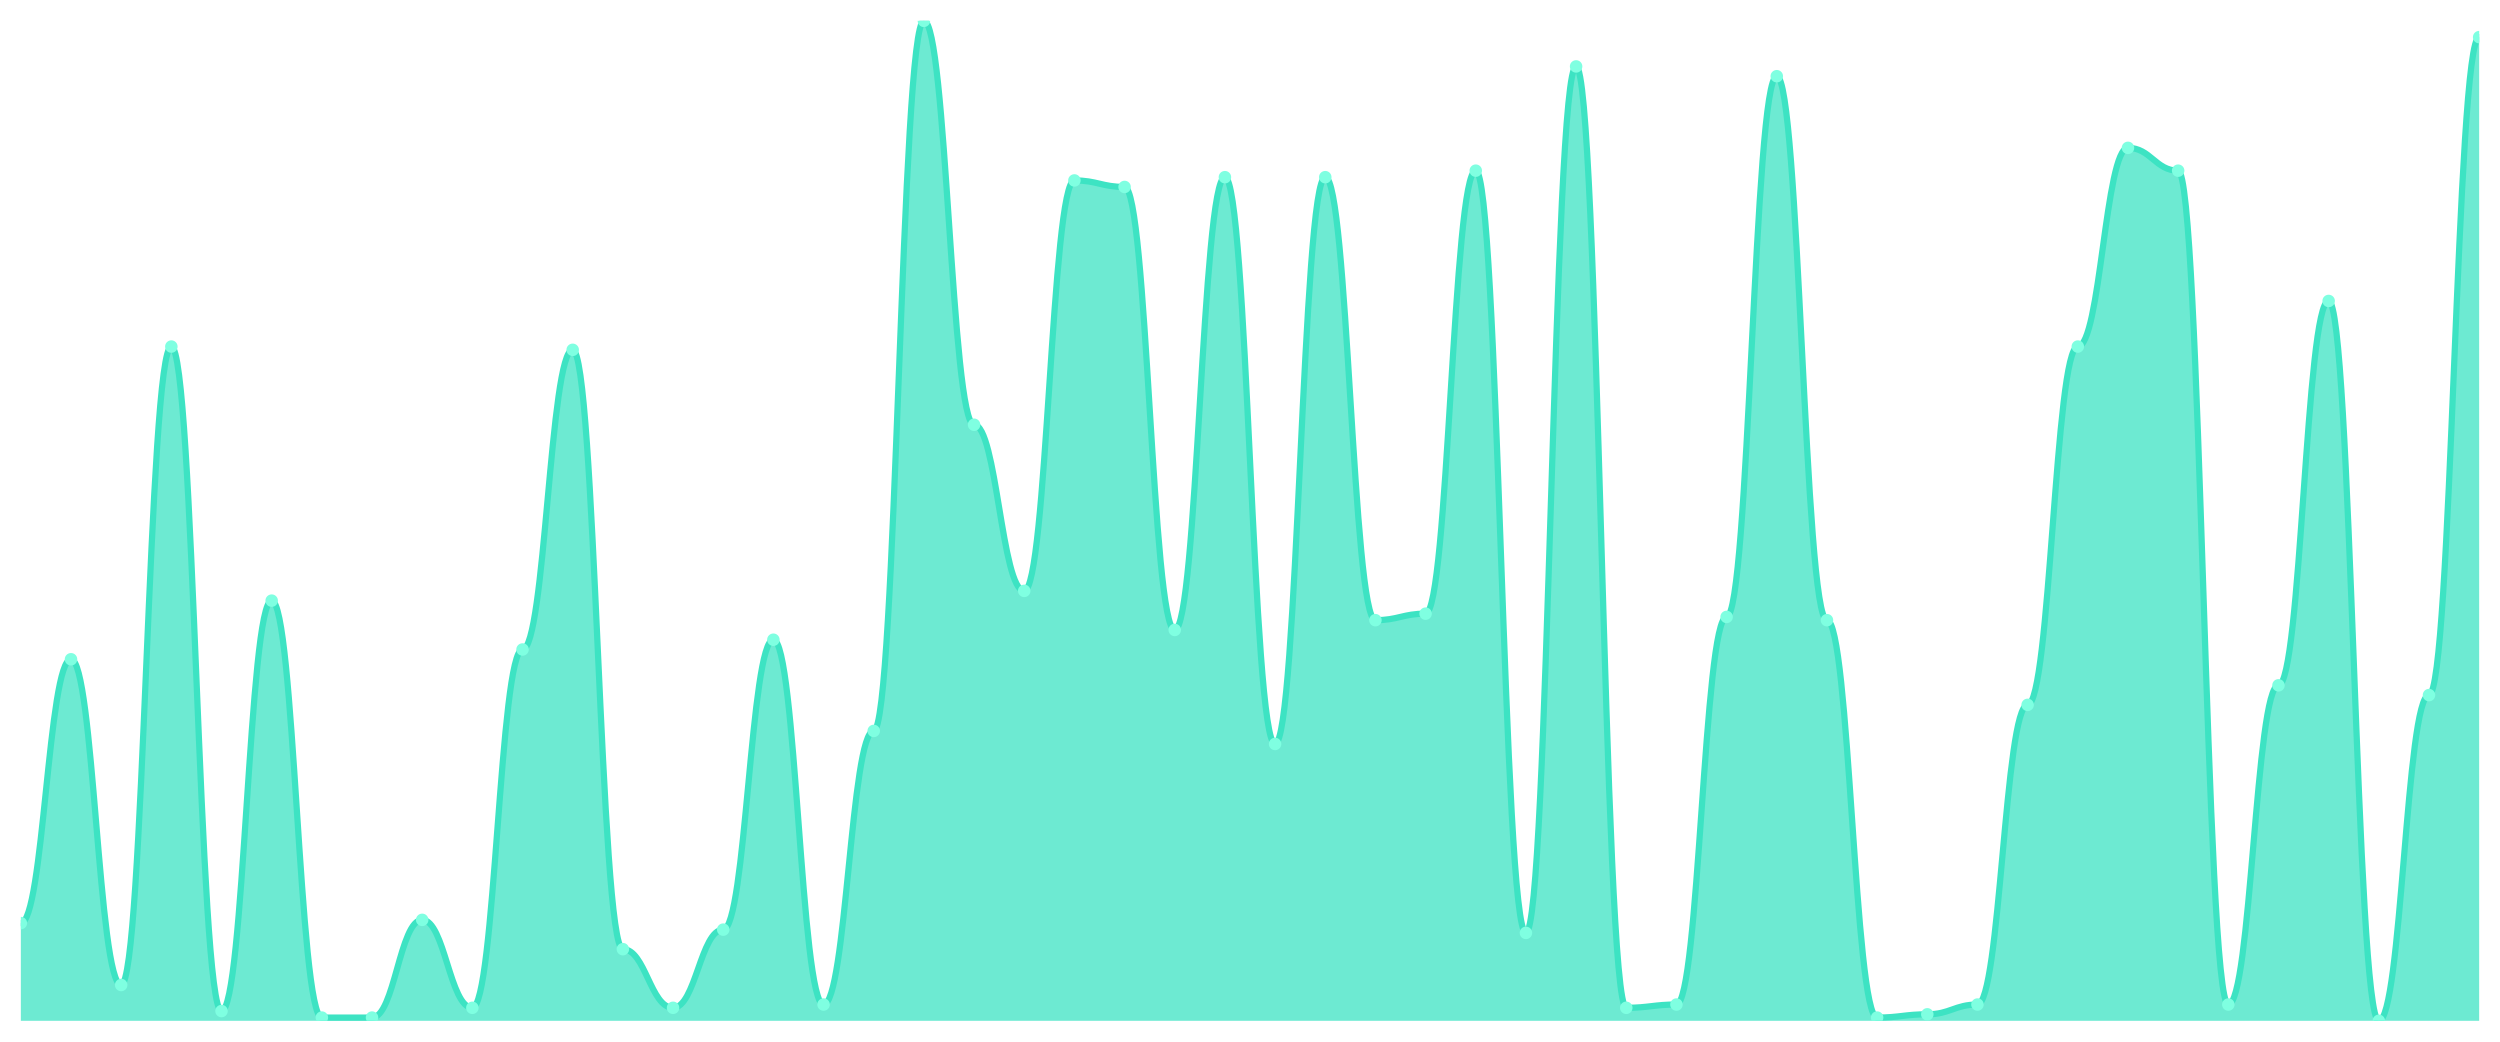
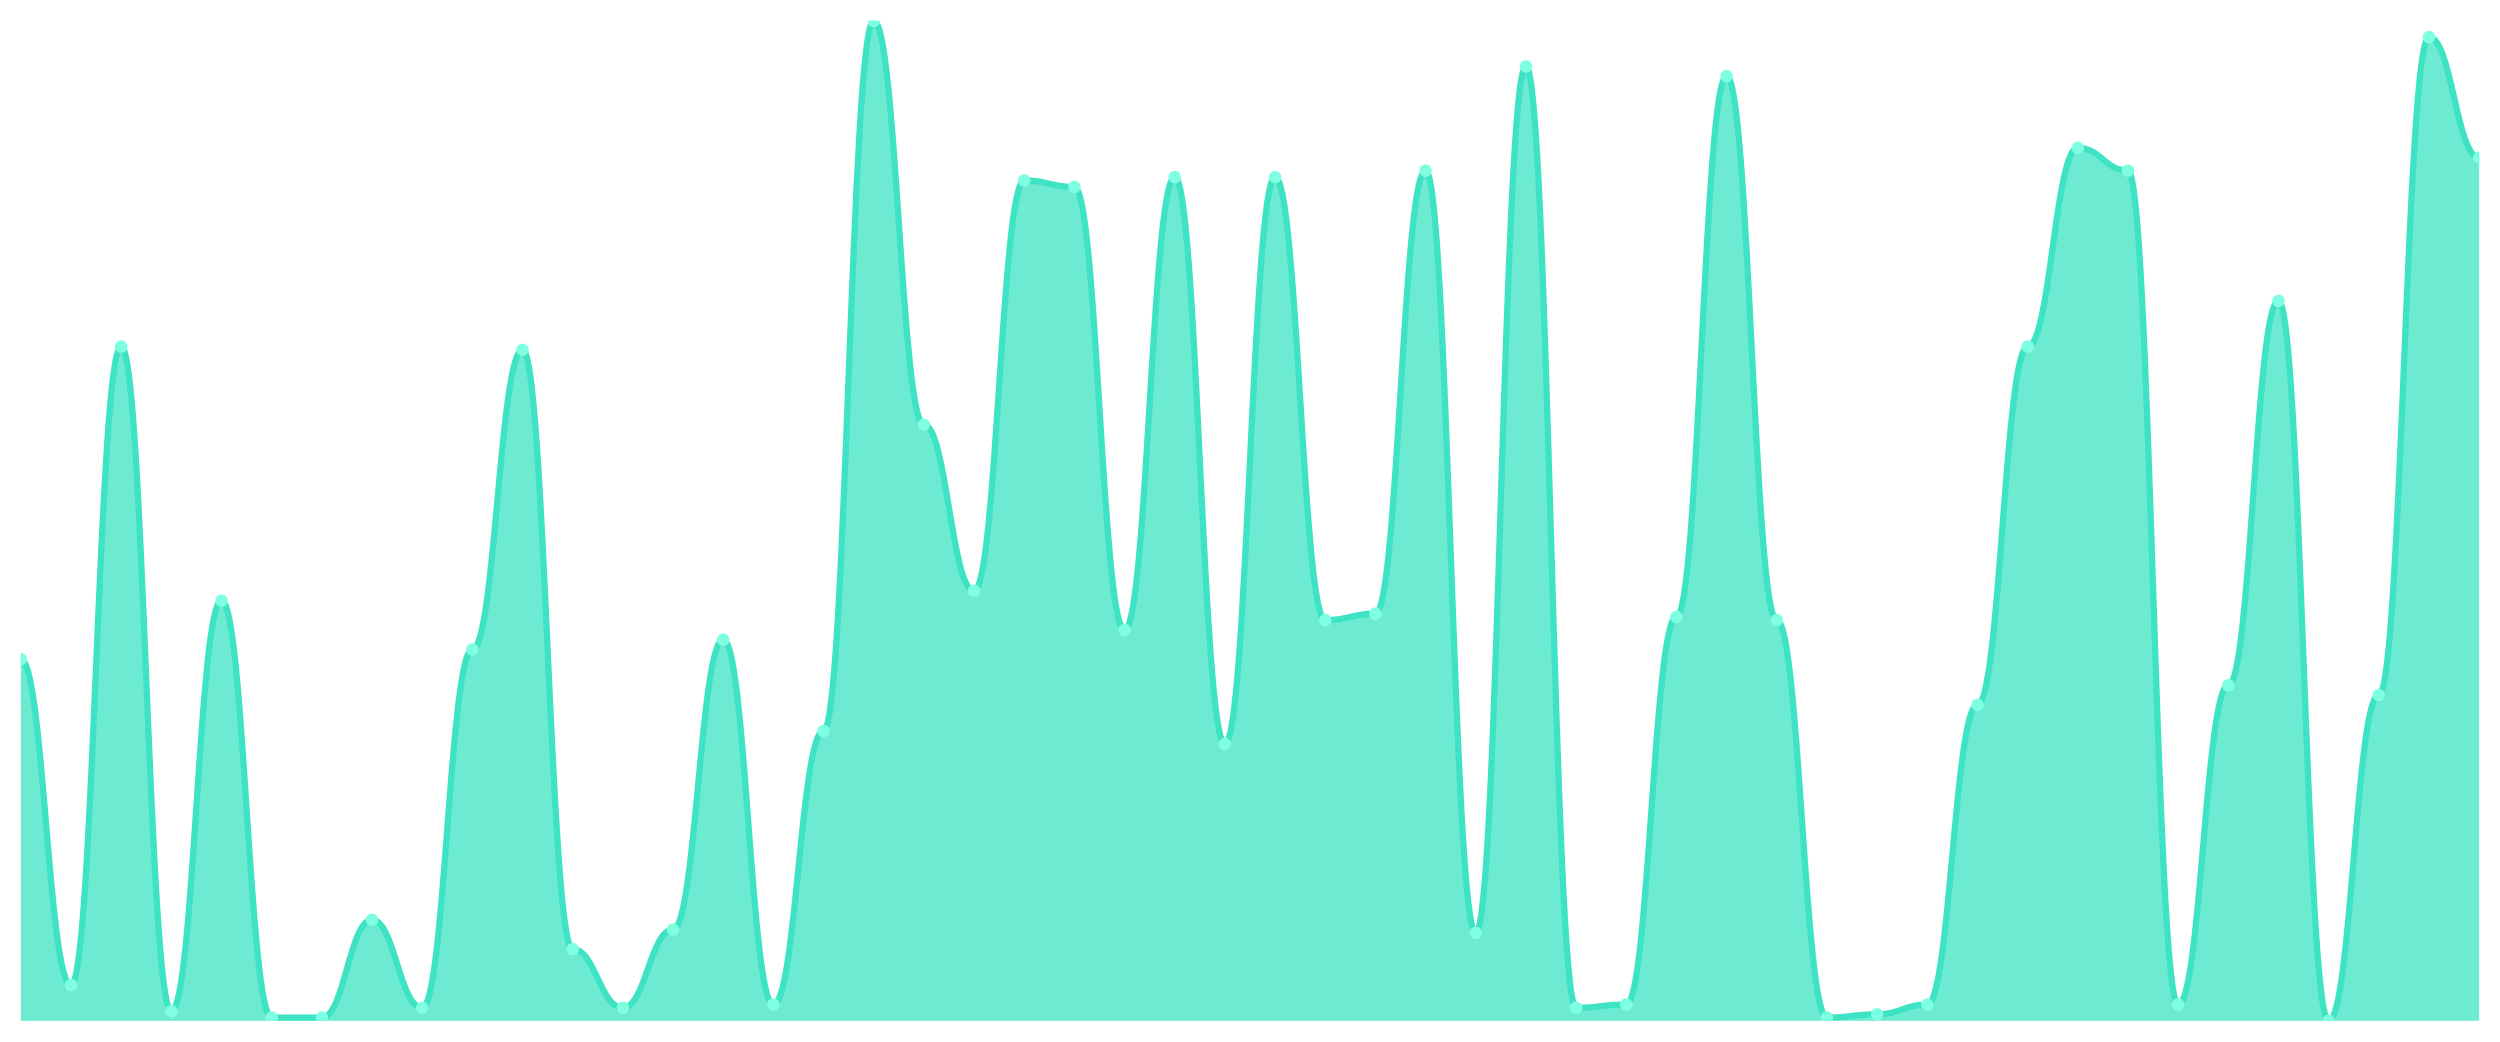
<svg xmlns="http://www.w3.org/2000/svg" viewBox="0 0 1200 500" width="1200" height="500">
  <defs>
    <clipPath id="c">
      <rect x="10" y="10" width="1180" height="480" />
    </clipPath>
  </defs>
  <rect width="1200" height="500" fill="none" />
  <g clip-path="url(#c)">
-     <path d="M 10,490 L 10,443.094 C 20.837,443.094 23.245,316.45 34.082,316.45 C 44.918,316.45 47.327,472.801 58.163,472.801 C 69,472.801 71.408,166.352 82.245,166.352 C 93.082,166.352 95.49,485.309 106.327,485.309 C 117.163,485.309 119.571,288.306 130.408,288.306 C 141.245,288.306 143.653,488.436 154.49,488.436 C 165.327,488.436 167.735,488.436 178.571,488.436 C 189.408,488.436 191.816,441.531 202.653,441.531 C 213.49,441.531 215.898,483.746 226.735,483.746 C 237.571,483.746 239.98,311.759 250.816,311.759 C 261.653,311.759 264.061,167.915 274.898,167.915 C 285.735,167.915 288.143,455.603 298.98,455.603 C 309.816,455.603 312.224,483.746 323.061,483.746 C 333.898,483.746 336.306,446.221 347.143,446.221 C 357.98,446.221 360.388,307.068 371.224,307.068 C 382.061,307.068 384.469,482.182 395.306,482.182 C 406.143,482.182 408.551,350.847 419.388,350.847 C 430.224,350.847 432.633,10 443.469,10 C 454.306,10 456.714,203.876 467.551,203.876 C 478.388,203.876 480.796,283.616 491.633,283.616 C 502.469,283.616 504.878,86.612 515.714,86.612 C 526.551,86.612 528.959,89.739 539.796,89.739 C 550.633,89.739 553.041,302.378 563.878,302.378 C 574.714,302.378 577.122,85.049 587.959,85.049 C 598.796,85.049 601.204,357.101 612.041,357.101 C 622.878,357.101 625.286,85.049 636.122,85.049 C 646.959,85.049 649.367,297.687 660.204,297.687 C 671.041,297.687 673.449,294.56 684.286,294.56 C 695.122,294.56 697.531,81.922 708.367,81.922 C 719.204,81.922 721.612,447.785 732.449,447.785 C 743.286,447.785 745.694,31.889 756.531,31.889 C 767.367,31.889 769.776,483.746 780.612,483.746 C 791.449,483.746 793.857,482.182 804.694,482.182 C 815.531,482.182 817.939,296.124 828.776,296.124 C 839.612,296.124 842.02,36.58 852.857,36.58 C 863.694,36.58 866.102,297.687 876.939,297.687 C 887.776,297.687 890.184,488.436 901.02,488.436 C 911.857,488.436 914.265,486.873 925.102,486.873 C 935.939,486.873 938.347,482.182 949.184,482.182 C 960.02,482.182 962.429,338.339 973.265,338.339 C 984.102,338.339 986.51,166.352 997.347,166.352 C 1008.184,166.352 1010.592,70.977 1021.429,70.977 C 1032.265,70.977 1034.673,81.922 1045.51,81.922 C 1056.347,81.922 1058.755,482.182 1069.592,482.182 C 1080.429,482.182 1082.837,328.958 1093.673,328.958 C 1104.51,328.958 1106.918,144.463 1117.755,144.463 C 1128.592,144.463 1131,490 1141.837,490 C 1152.673,490 1155.082,333.648 1165.918,333.648 C 1176.755,333.648 1179.163,17.818 1190,17.818 L 1190,490 Z" fill="rgba(61,227,195,0.75)" />
-     <path d="M 10,443.094 C 20.837,443.094 23.245,316.45 34.082,316.45 C 44.918,316.45 47.327,472.801 58.163,472.801 C 69,472.801 71.408,166.352 82.245,166.352 C 93.082,166.352 95.49,485.309 106.327,485.309 C 117.163,485.309 119.571,288.306 130.408,288.306 C 141.245,288.306 143.653,488.436 154.49,488.436 C 165.327,488.436 167.735,488.436 178.571,488.436 C 189.408,488.436 191.816,441.531 202.653,441.531 C 213.49,441.531 215.898,483.746 226.735,483.746 C 237.571,483.746 239.98,311.759 250.816,311.759 C 261.653,311.759 264.061,167.915 274.898,167.915 C 285.735,167.915 288.143,455.603 298.98,455.603 C 309.816,455.603 312.224,483.746 323.061,483.746 C 333.898,483.746 336.306,446.221 347.143,446.221 C 357.98,446.221 360.388,307.068 371.224,307.068 C 382.061,307.068 384.469,482.182 395.306,482.182 C 406.143,482.182 408.551,350.847 419.388,350.847 C 430.224,350.847 432.633,10 443.469,10 C 454.306,10 456.714,203.876 467.551,203.876 C 478.388,203.876 480.796,283.616 491.633,283.616 C 502.469,283.616 504.878,86.612 515.714,86.612 C 526.551,86.612 528.959,89.739 539.796,89.739 C 550.633,89.739 553.041,302.378 563.878,302.378 C 574.714,302.378 577.122,85.049 587.959,85.049 C 598.796,85.049 601.204,357.101 612.041,357.101 C 622.878,357.101 625.286,85.049 636.122,85.049 C 646.959,85.049 649.367,297.687 660.204,297.687 C 671.041,297.687 673.449,294.56 684.286,294.56 C 695.122,294.56 697.531,81.922 708.367,81.922 C 719.204,81.922 721.612,447.785 732.449,447.785 C 743.286,447.785 745.694,31.889 756.531,31.889 C 767.367,31.889 769.776,483.746 780.612,483.746 C 791.449,483.746 793.857,482.182 804.694,482.182 C 815.531,482.182 817.939,296.124 828.776,296.124 C 839.612,296.124 842.02,36.58 852.857,36.58 C 863.694,36.58 866.102,297.687 876.939,297.687 C 887.776,297.687 890.184,488.436 901.02,488.436 C 911.857,488.436 914.265,486.873 925.102,486.873 C 935.939,486.873 938.347,482.182 949.184,482.182 C 960.02,482.182 962.429,338.339 973.265,338.339 C 984.102,338.339 986.51,166.352 997.347,166.352 C 1008.184,166.352 1010.592,70.977 1021.429,70.977 C 1032.265,70.977 1034.673,81.922 1045.51,81.922 C 1056.347,81.922 1058.755,482.182 1069.592,482.182 C 1080.429,482.182 1082.837,328.958 1093.673,328.958 C 1104.51,328.958 1106.918,144.463 1117.755,144.463 C 1128.592,144.463 1131,490 1141.837,490 C 1152.673,490 1155.082,333.648 1165.918,333.648 C 1176.755,333.648 1179.163,17.818 1190,17.818" fill="none" stroke="#3de3c3" stroke-width="3" stroke-linecap="round" stroke-linejoin="round" />
-     <circle cx="10" cy="443.094" r="3" fill="#7fffe1" />
-     <circle cx="34.082" cy="316.45" r="3" fill="#7fffe1" />
-     <circle cx="58.163" cy="472.801" r="3" fill="#7fffe1" />
-     <circle cx="82.245" cy="166.352" r="3" fill="#7fffe1" />
-     <circle cx="106.327" cy="485.309" r="3" fill="#7fffe1" />
-     <circle cx="130.408" cy="288.306" r="3" fill="#7fffe1" />
+     <path d="M 10,490 L 10,316.45 C 20.837,316.45 23.245,472.801 34.082,472.801 C 44.918,472.801 47.327,166.352 58.163,166.352 C 69,166.352 71.408,485.309 82.245,485.309 C 93.082,485.309 95.49,288.306 106.327,288.306 C 117.163,288.306 119.571,488.436 130.408,488.436 C 141.245,488.436 143.653,488.436 154.49,488.436 C 165.327,488.436 167.735,441.531 178.571,441.531 C 189.408,441.531 191.816,483.746 202.653,483.746 C 213.49,483.746 215.898,311.759 226.735,311.759 C 237.571,311.759 239.98,167.915 250.816,167.915 C 261.653,167.915 264.061,455.603 274.898,455.603 C 285.735,455.603 288.143,483.746 298.98,483.746 C 309.816,483.746 312.224,446.221 323.061,446.221 C 333.898,446.221 336.306,307.068 347.143,307.068 C 357.98,307.068 360.388,482.182 371.224,482.182 C 382.061,482.182 384.469,350.847 395.306,350.847 C 406.143,350.847 408.551,10 419.388,10 C 430.224,10 432.633,203.876 443.469,203.876 C 454.306,203.876 456.714,283.616 467.551,283.616 C 478.388,283.616 480.796,86.612 491.633,86.612 C 502.469,86.612 504.878,89.739 515.714,89.739 C 526.551,89.739 528.959,302.378 539.796,302.378 C 550.633,302.378 553.041,85.049 563.878,85.049 C 574.714,85.049 577.122,357.101 587.959,357.101 C 598.796,357.101 601.204,85.049 612.041,85.049 C 622.878,85.049 625.286,297.687 636.122,297.687 C 646.959,297.687 649.367,294.56 660.204,294.56 C 671.041,294.56 673.449,81.922 684.286,81.922 C 695.122,81.922 697.531,447.785 708.367,447.785 C 719.204,447.785 721.612,31.889 732.449,31.889 C 743.286,31.889 745.694,483.746 756.531,483.746 C 767.367,483.746 769.776,482.182 780.612,482.182 C 791.449,482.182 793.857,296.124 804.694,296.124 C 815.531,296.124 817.939,36.58 828.776,36.58 C 839.612,36.58 842.02,297.687 852.857,297.687 C 863.694,297.687 866.102,488.436 876.939,488.436 C 887.776,488.436 890.184,486.873 901.02,486.873 C 911.857,486.873 914.265,482.182 925.102,482.182 C 935.939,482.182 938.347,338.339 949.184,338.339 C 960.02,338.339 962.429,166.352 973.265,166.352 C 984.102,166.352 986.51,70.977 997.347,70.977 C 1008.184,70.977 1010.592,81.922 1021.429,81.922 C 1032.265,81.922 1034.673,482.182 1045.51,482.182 C 1056.347,482.182 1058.755,328.958 1069.592,328.958 C 1080.429,328.958 1082.837,144.463 1093.673,144.463 C 1104.51,144.463 1106.918,490 1117.755,490 C 1128.592,490 1131,333.648 1141.837,333.648 C 1152.673,333.648 1155.082,17.818 1165.918,17.818 C 1176.755,17.818 1179.163,75.668 1190,75.668 L 1190,490 Z" fill="rgba(61,227,195,0.75)" />
+     <path d="M 10,316.45 C 20.837,316.45 23.245,472.801 34.082,472.801 C 44.918,472.801 47.327,166.352 58.163,166.352 C 69,166.352 71.408,485.309 82.245,485.309 C 93.082,485.309 95.49,288.306 106.327,288.306 C 117.163,288.306 119.571,488.436 130.408,488.436 C 141.245,488.436 143.653,488.436 154.49,488.436 C 165.327,488.436 167.735,441.531 178.571,441.531 C 189.408,441.531 191.816,483.746 202.653,483.746 C 213.49,483.746 215.898,311.759 226.735,311.759 C 237.571,311.759 239.98,167.915 250.816,167.915 C 261.653,167.915 264.061,455.603 274.898,455.603 C 285.735,455.603 288.143,483.746 298.98,483.746 C 309.816,483.746 312.224,446.221 323.061,446.221 C 333.898,446.221 336.306,307.068 347.143,307.068 C 357.98,307.068 360.388,482.182 371.224,482.182 C 382.061,482.182 384.469,350.847 395.306,350.847 C 406.143,350.847 408.551,10 419.388,10 C 430.224,10 432.633,203.876 443.469,203.876 C 454.306,203.876 456.714,283.616 467.551,283.616 C 478.388,283.616 480.796,86.612 491.633,86.612 C 502.469,86.612 504.878,89.739 515.714,89.739 C 526.551,89.739 528.959,302.378 539.796,302.378 C 550.633,302.378 553.041,85.049 563.878,85.049 C 574.714,85.049 577.122,357.101 587.959,357.101 C 598.796,357.101 601.204,85.049 612.041,85.049 C 622.878,85.049 625.286,297.687 636.122,297.687 C 646.959,297.687 649.367,294.56 660.204,294.56 C 671.041,294.56 673.449,81.922 684.286,81.922 C 695.122,81.922 697.531,447.785 708.367,447.785 C 719.204,447.785 721.612,31.889 732.449,31.889 C 743.286,31.889 745.694,483.746 756.531,483.746 C 767.367,483.746 769.776,482.182 780.612,482.182 C 791.449,482.182 793.857,296.124 804.694,296.124 C 815.531,296.124 817.939,36.58 828.776,36.58 C 839.612,36.58 842.02,297.687 852.857,297.687 C 863.694,297.687 866.102,488.436 876.939,488.436 C 887.776,488.436 890.184,486.873 901.02,486.873 C 911.857,486.873 914.265,482.182 925.102,482.182 C 935.939,482.182 938.347,338.339 949.184,338.339 C 960.02,338.339 962.429,166.352 973.265,166.352 C 984.102,166.352 986.51,70.977 997.347,70.977 C 1008.184,70.977 1010.592,81.922 1021.429,81.922 C 1032.265,81.922 1034.673,482.182 1045.51,482.182 C 1056.347,482.182 1058.755,328.958 1069.592,328.958 C 1080.429,328.958 1082.837,144.463 1093.673,144.463 C 1104.51,144.463 1106.918,490 1117.755,490 C 1128.592,490 1131,333.648 1141.837,333.648 C 1152.673,333.648 1155.082,17.818 1165.918,17.818 C 1176.755,17.818 1179.163,75.668 1190,75.668" fill="none" stroke="#3de3c3" stroke-width="3" stroke-linecap="round" stroke-linejoin="round" />
+     <circle cx="10" cy="316.45" r="3" fill="#7fffe1" />
+     <circle cx="34.082" cy="472.801" r="3" fill="#7fffe1" />
+     <circle cx="58.163" cy="166.352" r="3" fill="#7fffe1" />
+     <circle cx="82.245" cy="485.309" r="3" fill="#7fffe1" />
+     <circle cx="106.327" cy="288.306" r="3" fill="#7fffe1" />
+     <circle cx="130.408" cy="488.436" r="3" fill="#7fffe1" />
    <circle cx="154.49" cy="488.436" r="3" fill="#7fffe1" />
-     <circle cx="178.571" cy="488.436" r="3" fill="#7fffe1" />
-     <circle cx="202.653" cy="441.531" r="3" fill="#7fffe1" />
-     <circle cx="226.735" cy="483.746" r="3" fill="#7fffe1" />
-     <circle cx="250.816" cy="311.759" r="3" fill="#7fffe1" />
-     <circle cx="274.898" cy="167.915" r="3" fill="#7fffe1" />
-     <circle cx="298.98" cy="455.603" r="3" fill="#7fffe1" />
-     <circle cx="323.061" cy="483.746" r="3" fill="#7fffe1" />
-     <circle cx="347.143" cy="446.221" r="3" fill="#7fffe1" />
-     <circle cx="371.224" cy="307.068" r="3" fill="#7fffe1" />
-     <circle cx="395.306" cy="482.182" r="3" fill="#7fffe1" />
-     <circle cx="419.388" cy="350.847" r="3" fill="#7fffe1" />
-     <circle cx="443.469" cy="10" r="3" fill="#7fffe1" />
-     <circle cx="467.551" cy="203.876" r="3" fill="#7fffe1" />
-     <circle cx="491.633" cy="283.616" r="3" fill="#7fffe1" />
-     <circle cx="515.714" cy="86.612" r="3" fill="#7fffe1" />
-     <circle cx="539.796" cy="89.739" r="3" fill="#7fffe1" />
-     <circle cx="563.878" cy="302.378" r="3" fill="#7fffe1" />
-     <circle cx="587.959" cy="85.049" r="3" fill="#7fffe1" />
-     <circle cx="612.041" cy="357.101" r="3" fill="#7fffe1" />
-     <circle cx="636.122" cy="85.049" r="3" fill="#7fffe1" />
-     <circle cx="660.204" cy="297.687" r="3" fill="#7fffe1" />
-     <circle cx="684.286" cy="294.56" r="3" fill="#7fffe1" />
-     <circle cx="708.367" cy="81.922" r="3" fill="#7fffe1" />
-     <circle cx="732.449" cy="447.785" r="3" fill="#7fffe1" />
-     <circle cx="756.531" cy="31.889" r="3" fill="#7fffe1" />
-     <circle cx="780.612" cy="483.746" r="3" fill="#7fffe1" />
-     <circle cx="804.694" cy="482.182" r="3" fill="#7fffe1" />
-     <circle cx="828.776" cy="296.124" r="3" fill="#7fffe1" />
-     <circle cx="852.857" cy="36.58" r="3" fill="#7fffe1" />
-     <circle cx="876.939" cy="297.687" r="3" fill="#7fffe1" />
-     <circle cx="901.02" cy="488.436" r="3" fill="#7fffe1" />
-     <circle cx="925.102" cy="486.873" r="3" fill="#7fffe1" />
-     <circle cx="949.184" cy="482.182" r="3" fill="#7fffe1" />
-     <circle cx="973.265" cy="338.339" r="3" fill="#7fffe1" />
-     <circle cx="997.347" cy="166.352" r="3" fill="#7fffe1" />
-     <circle cx="1021.429" cy="70.977" r="3" fill="#7fffe1" />
-     <circle cx="1045.51" cy="81.922" r="3" fill="#7fffe1" />
-     <circle cx="1069.592" cy="482.182" r="3" fill="#7fffe1" />
-     <circle cx="1093.673" cy="328.958" r="3" fill="#7fffe1" />
-     <circle cx="1117.755" cy="144.463" r="3" fill="#7fffe1" />
-     <circle cx="1141.837" cy="490" r="3" fill="#7fffe1" />
-     <circle cx="1165.918" cy="333.648" r="3" fill="#7fffe1" />
-     <circle cx="1190" cy="17.818" r="3" fill="#7fffe1" />
+     <circle cx="178.571" cy="441.531" r="3" fill="#7fffe1" />
+     <circle cx="202.653" cy="483.746" r="3" fill="#7fffe1" />
+     <circle cx="226.735" cy="311.759" r="3" fill="#7fffe1" />
+     <circle cx="250.816" cy="167.915" r="3" fill="#7fffe1" />
+     <circle cx="274.898" cy="455.603" r="3" fill="#7fffe1" />
+     <circle cx="298.98" cy="483.746" r="3" fill="#7fffe1" />
+     <circle cx="323.061" cy="446.221" r="3" fill="#7fffe1" />
+     <circle cx="347.143" cy="307.068" r="3" fill="#7fffe1" />
+     <circle cx="371.224" cy="482.182" r="3" fill="#7fffe1" />
+     <circle cx="395.306" cy="350.847" r="3" fill="#7fffe1" />
+     <circle cx="419.388" cy="10" r="3" fill="#7fffe1" />
+     <circle cx="443.469" cy="203.876" r="3" fill="#7fffe1" />
+     <circle cx="467.551" cy="283.616" r="3" fill="#7fffe1" />
+     <circle cx="491.633" cy="86.612" r="3" fill="#7fffe1" />
+     <circle cx="515.714" cy="89.739" r="3" fill="#7fffe1" />
+     <circle cx="539.796" cy="302.378" r="3" fill="#7fffe1" />
+     <circle cx="563.878" cy="85.049" r="3" fill="#7fffe1" />
+     <circle cx="587.959" cy="357.101" r="3" fill="#7fffe1" />
+     <circle cx="612.041" cy="85.049" r="3" fill="#7fffe1" />
+     <circle cx="636.122" cy="297.687" r="3" fill="#7fffe1" />
+     <circle cx="660.204" cy="294.56" r="3" fill="#7fffe1" />
+     <circle cx="684.286" cy="81.922" r="3" fill="#7fffe1" />
+     <circle cx="708.367" cy="447.785" r="3" fill="#7fffe1" />
+     <circle cx="732.449" cy="31.889" r="3" fill="#7fffe1" />
+     <circle cx="756.531" cy="483.746" r="3" fill="#7fffe1" />
+     <circle cx="780.612" cy="482.182" r="3" fill="#7fffe1" />
+     <circle cx="804.694" cy="296.124" r="3" fill="#7fffe1" />
+     <circle cx="828.776" cy="36.58" r="3" fill="#7fffe1" />
+     <circle cx="852.857" cy="297.687" r="3" fill="#7fffe1" />
+     <circle cx="876.939" cy="488.436" r="3" fill="#7fffe1" />
+     <circle cx="901.02" cy="486.873" r="3" fill="#7fffe1" />
+     <circle cx="925.102" cy="482.182" r="3" fill="#7fffe1" />
+     <circle cx="949.184" cy="338.339" r="3" fill="#7fffe1" />
+     <circle cx="973.265" cy="166.352" r="3" fill="#7fffe1" />
+     <circle cx="997.347" cy="70.977" r="3" fill="#7fffe1" />
+     <circle cx="1021.429" cy="81.922" r="3" fill="#7fffe1" />
+     <circle cx="1045.51" cy="482.182" r="3" fill="#7fffe1" />
+     <circle cx="1069.592" cy="328.958" r="3" fill="#7fffe1" />
+     <circle cx="1093.673" cy="144.463" r="3" fill="#7fffe1" />
+     <circle cx="1117.755" cy="490" r="3" fill="#7fffe1" />
+     <circle cx="1141.837" cy="333.648" r="3" fill="#7fffe1" />
+     <circle cx="1165.918" cy="17.818" r="3" fill="#7fffe1" />
+     <circle cx="1190" cy="75.668" r="3" fill="#7fffe1" />
  </g>
</svg>
